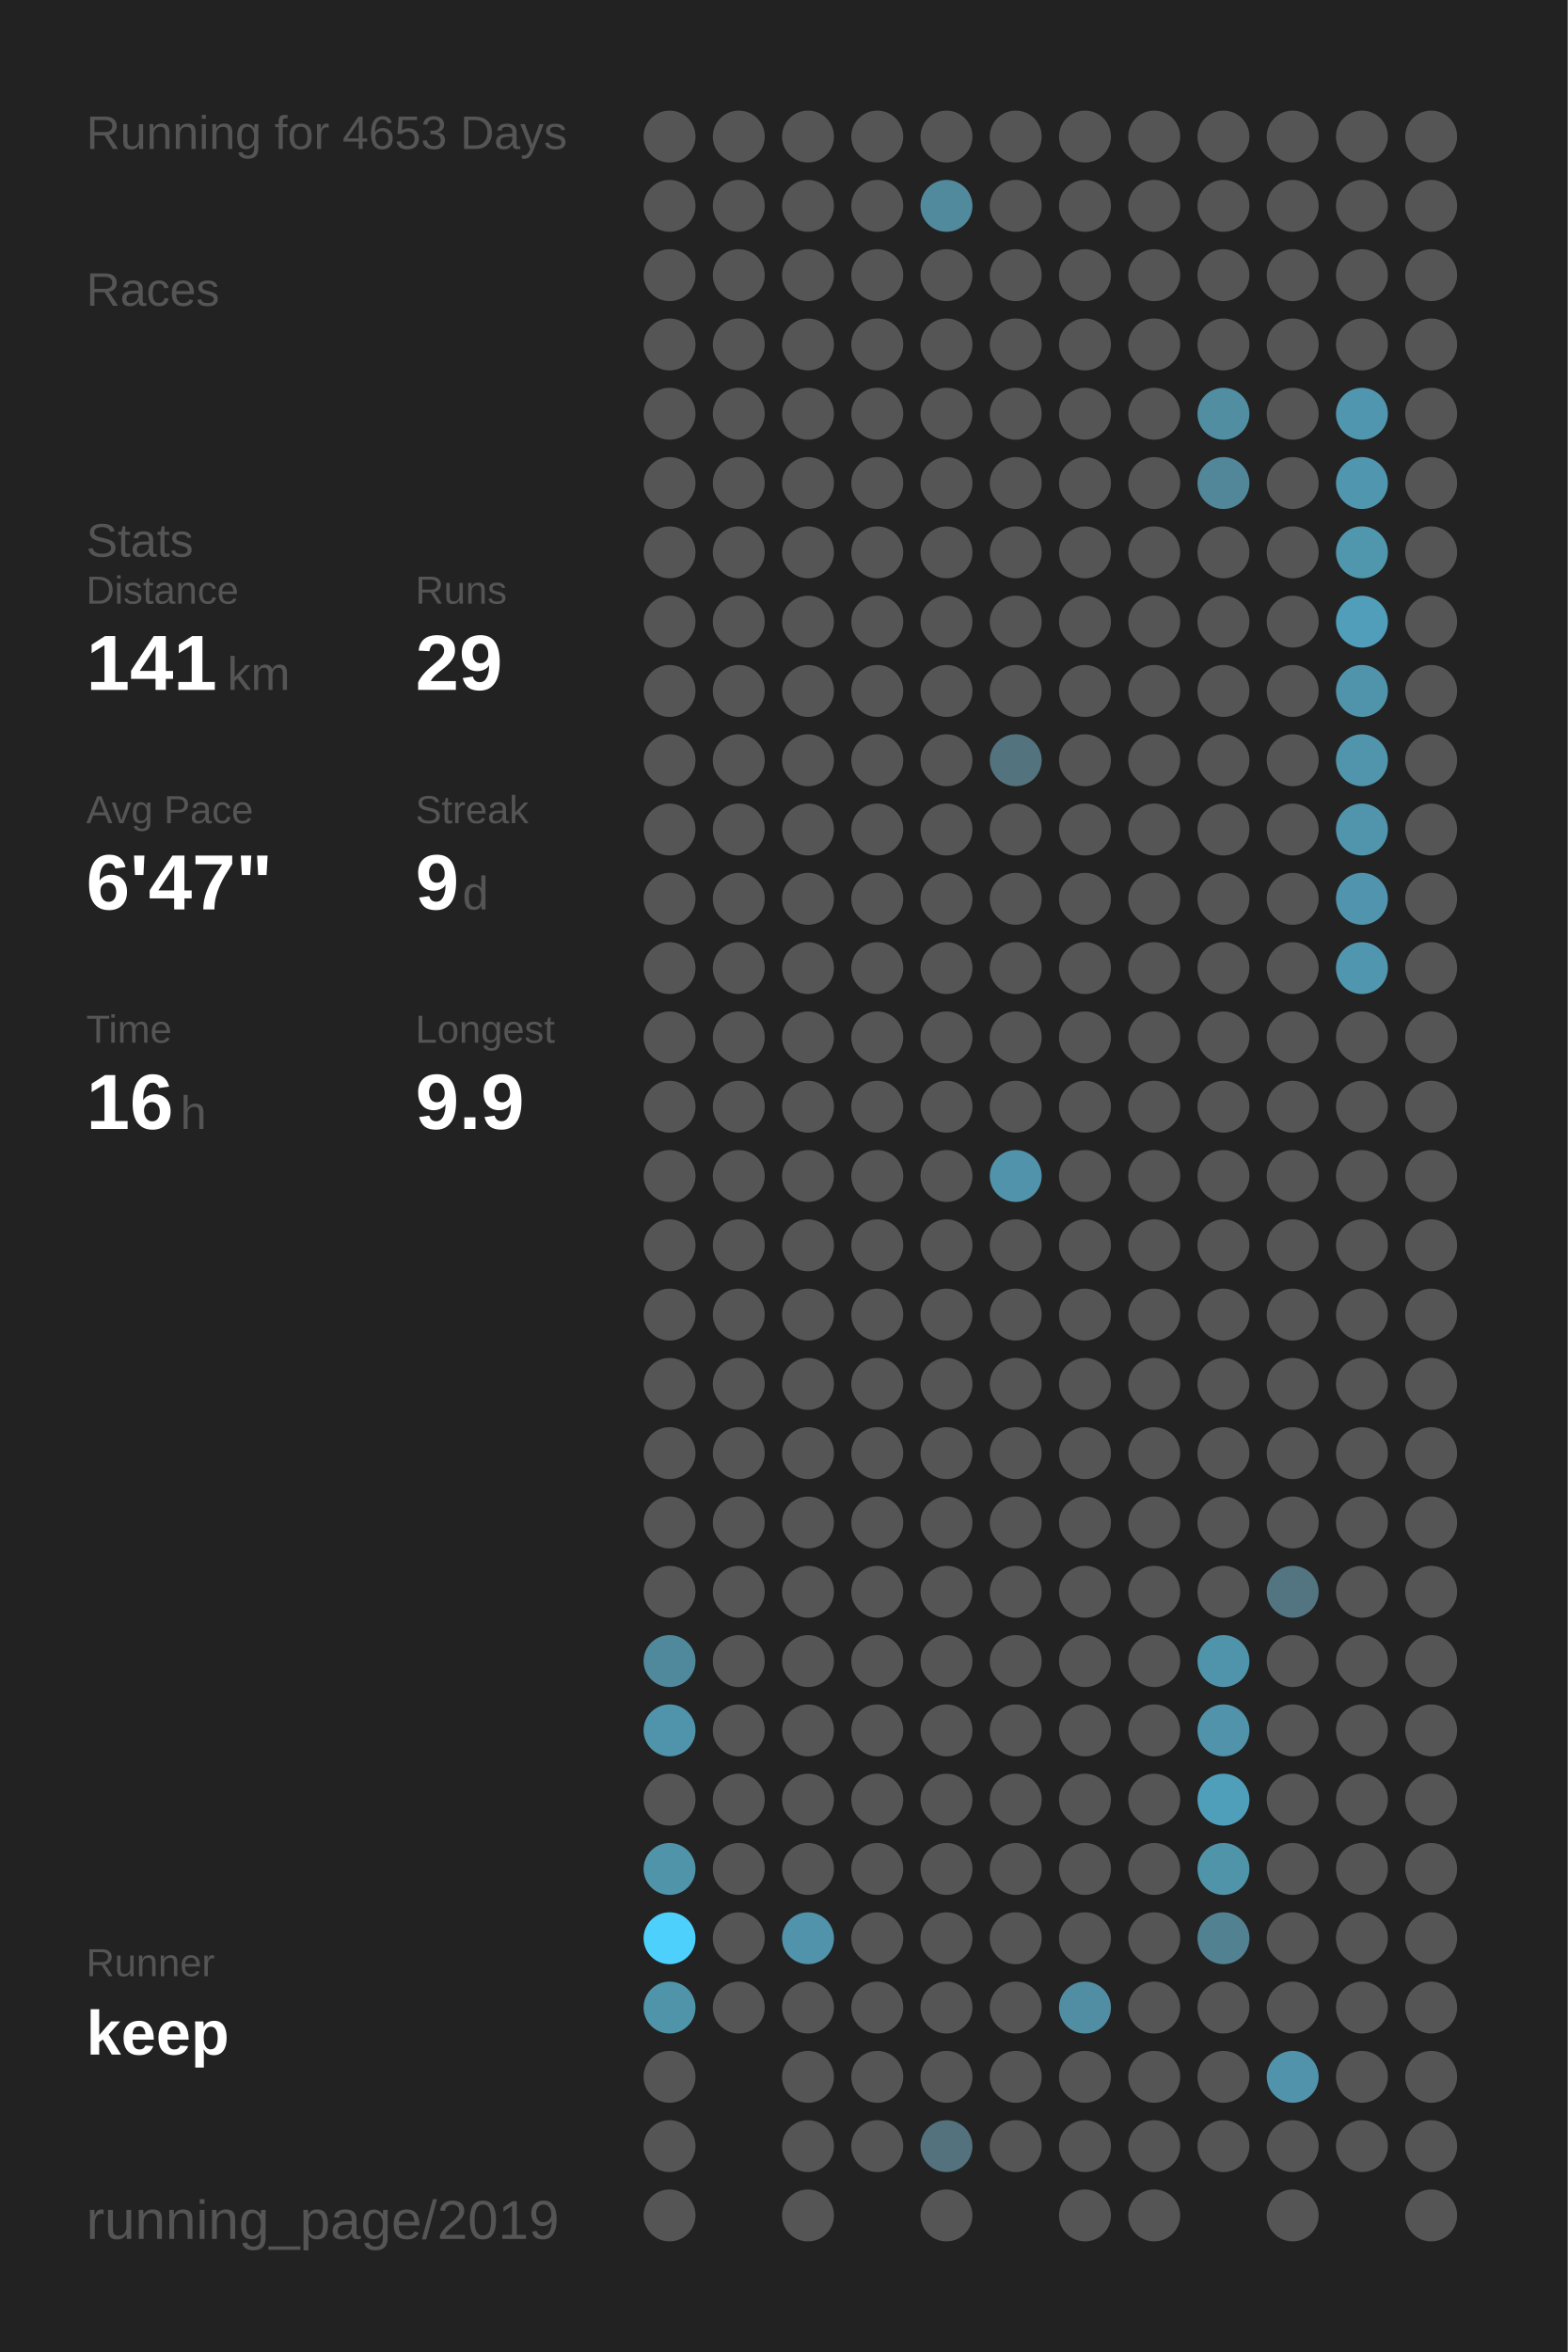
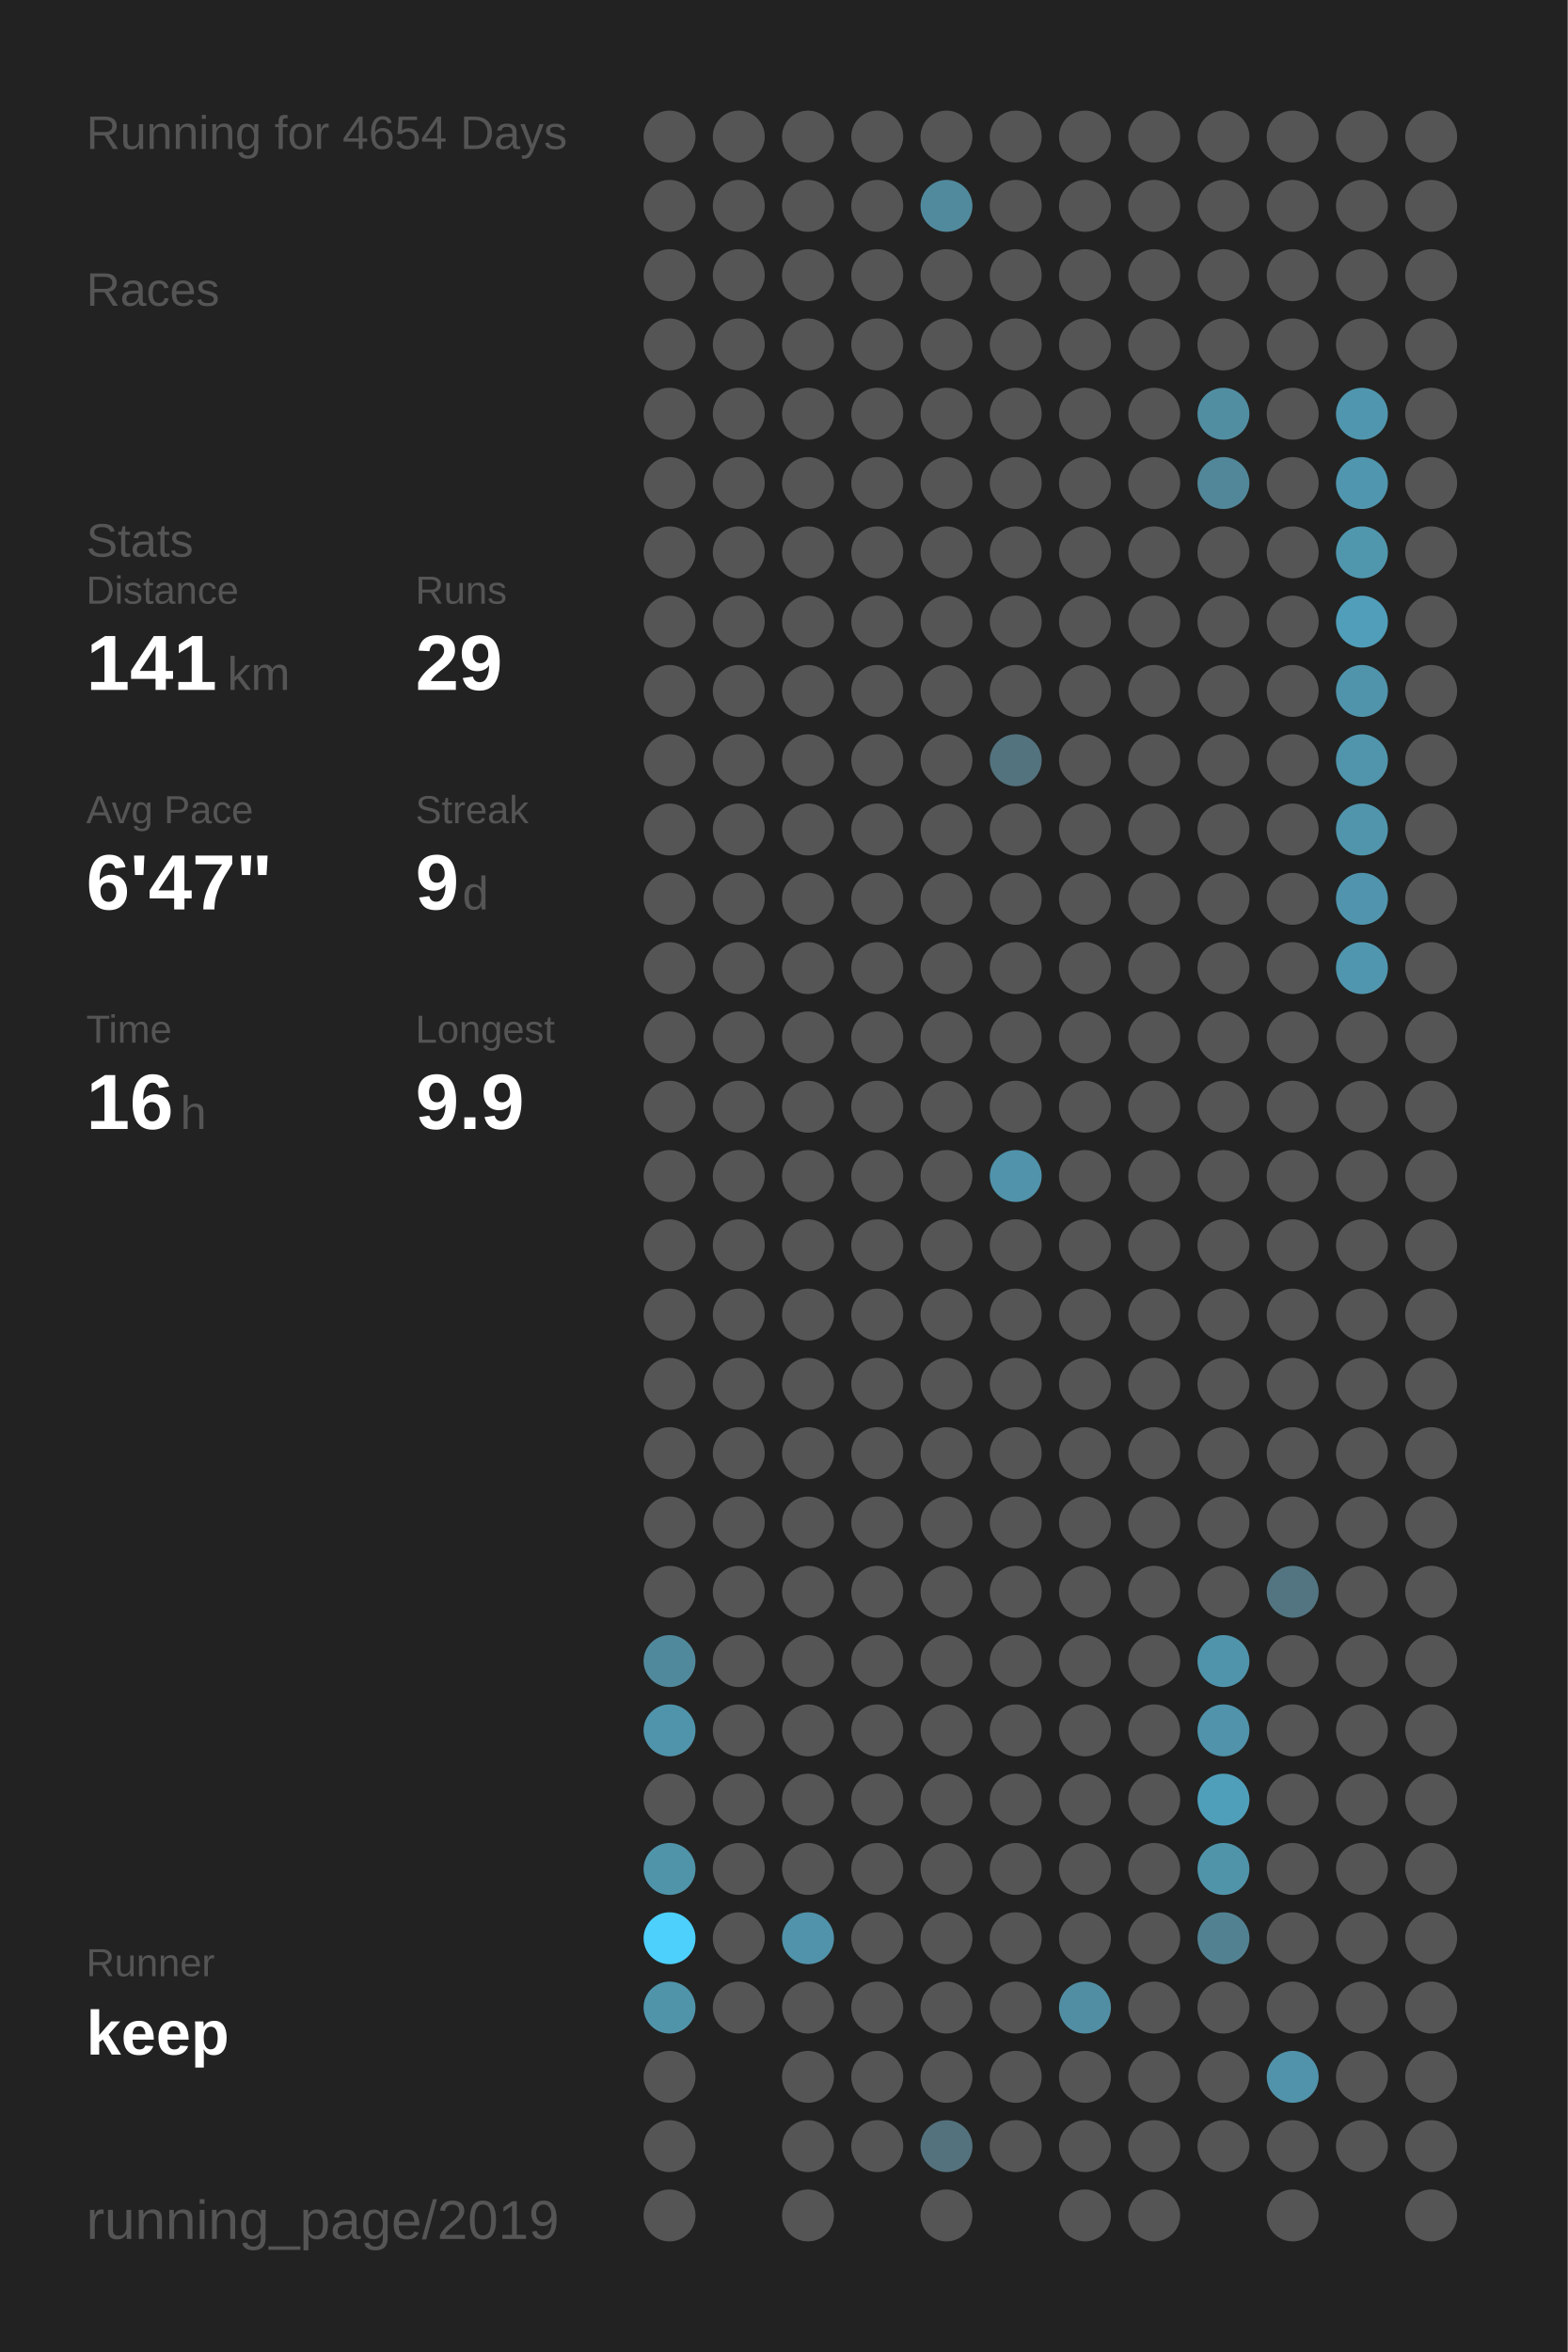
<svg xmlns="http://www.w3.org/2000/svg" baseProfile="full" height="300mm" version="1.1" viewBox="0,0,200,300" width="200mm">
  <defs />
  <rect fill="#222222" height="300" width="200" x="0" y="0" />
-   <text fill="#555555" style="font-size:6px; font-family:Arial;" x="11" y="19">Running for 4653 Days</text>
+   <text fill="#555555" style="font-size:6px; font-family:Arial;" x="11" y="19">Running for 4654 Days</text>
  <text fill="#555555" style="font-size:6px; font-family:Arial;" x="11" y="39">Races</text>
  <text fill="#555555" style="font-size:6px; font-family:Arial;" x="11" y="71">Stats</text>
  <text fill="#555555" style="font-size:5px; font-family:Arial;" x="11" y="77">Distance</text>
  <text fill="#FFFFFF" style="font-size:10px; font-family:Arial; font-weight:bold;" x="11" y="88">141</text>
  <text fill="#555555" style="font-size:6px; font-family:Arial;" x="29" y="88">km</text>
  <text fill="#555555" style="font-size:5px; font-family:Arial;" x="53" y="77">Runs</text>
  <text fill="#FFFFFF" style="font-size:10px; font-family:Arial; font-weight:bold;" x="53" y="88">29</text>
  <text fill="#555555" style="font-size:5px; font-family:Arial;" x="11" y="105">Avg Pace</text>
  <text fill="#FFFFFF" style="font-size:10px; font-family:Arial; font-weight:bold;" x="11" y="116">6'47"</text>
  <text fill="#555555" style="font-size:5px; font-family:Arial;" x="53" y="105">Streak</text>
  <text fill="#FFFFFF" style="font-size:10px; font-family:Arial; font-weight:bold;" x="53" y="116">9</text>
  <text fill="#555555" style="font-size:6px; font-family:Arial;" x="59" y="116">d</text>
  <text fill="#555555" style="font-size:5px; font-family:Arial;" x="11" y="133">Time</text>
  <text fill="#FFFFFF" style="font-size:10px; font-family:Arial; font-weight:bold;" x="11" y="144">16</text>
  <text fill="#555555" style="font-size:6px; font-family:Arial;" x="23" y="144">h</text>
  <text fill="#555555" style="font-size:5px; font-family:Arial;" x="53" y="133">Longest</text>
  <text fill="#FFFFFF" style="font-size:10px; font-family:Arial; font-weight:bold;" x="53" y="144">9.9</text>
  <text fill="#555555" style="font-size:5px; font-family:Arial;" x="11" y="252.065">Runner</text>
  <text fill="#FFFFFF" style="font-size:8px; font-family:Arial; font-weight:bold;" x="11" y="262.065">keep</text>
  <text fill="#555555" style="font-size:7px; font-family:Arial;" x="11" y="285.581">running_page/2019</text>
  <circle cx="85.417" cy="17.419" fill="#555555" r="3.312" />
  <circle cx="85.417" cy="26.258" fill="#555555" r="3.312" />
  <circle cx="85.417" cy="35.097" fill="#555555" r="3.312" />
  <circle cx="85.417" cy="43.935" fill="#555555" r="3.312" />
  <circle cx="85.417" cy="52.774" fill="#555555" r="3.312" />
  <circle cx="85.417" cy="61.613" fill="#555555" r="3.312" />
  <circle cx="85.417" cy="70.452" fill="#555555" r="3.312" />
  <circle cx="85.417" cy="79.29" fill="#555555" r="3.312" />
  <circle cx="85.417" cy="88.129" fill="#555555" r="3.312" />
  <circle cx="85.417" cy="96.968" fill="#555555" r="3.312" />
  <circle cx="85.417" cy="105.806" fill="#555555" r="3.312" />
  <circle cx="85.417" cy="114.645" fill="#555555" r="3.312" />
  <circle cx="85.417" cy="123.484" fill="#555555" r="3.312" />
  <circle cx="85.417" cy="132.323" fill="#555555" r="3.312" />
  <circle cx="85.417" cy="141.161" fill="#555555" r="3.312" />
  <circle cx="85.417" cy="150" fill="#555555" r="3.312" />
  <circle cx="85.417" cy="158.839" fill="#555555" r="3.312" />
  <circle cx="85.417" cy="167.677" fill="#555555" r="3.312" />
  <circle cx="85.417" cy="176.516" fill="#555555" r="3.312" />
  <circle cx="85.417" cy="185.355" fill="#555555" r="3.312" />
  <circle cx="85.417" cy="194.194" fill="#555555" r="3.312" />
  <circle cx="85.417" cy="203.032" fill="#555555" r="3.312" />
  <circle cx="85.417" cy="211.871" fill="#51899c" r="3.312" />
  <circle cx="85.417" cy="220.71" fill="#5094ab" r="3.312" />
  <circle cx="85.417" cy="229.548" fill="#555555" r="3.312" />
  <circle cx="85.417" cy="238.387" fill="#5094aa" r="3.312" />
  <circle cx="85.417" cy="247.226" fill="#4dd0fc" r="3.312" />
  <circle cx="85.417" cy="256.065" fill="#5094aa" r="3.312" />
  <circle cx="85.417" cy="264.903" fill="#555555" r="3.312" />
  <circle cx="85.417" cy="273.742" fill="#555555" r="3.312" />
  <circle cx="85.417" cy="282.581" fill="#555555" r="3.312" />
  <circle cx="94.25" cy="17.419" fill="#555555" r="3.312" />
  <circle cx="94.25" cy="26.258" fill="#555555" r="3.312" />
  <circle cx="94.25" cy="35.097" fill="#555555" r="3.312" />
  <circle cx="94.25" cy="43.935" fill="#555555" r="3.312" />
  <circle cx="94.25" cy="52.774" fill="#555555" r="3.312" />
  <circle cx="94.25" cy="61.613" fill="#555555" r="3.312" />
  <circle cx="94.25" cy="70.452" fill="#555555" r="3.312" />
  <circle cx="94.25" cy="79.29" fill="#555555" r="3.312" />
  <circle cx="94.25" cy="88.129" fill="#555555" r="3.312" />
  <circle cx="94.25" cy="96.968" fill="#555555" r="3.312" />
  <circle cx="94.25" cy="105.806" fill="#555555" r="3.312" />
  <circle cx="94.25" cy="114.645" fill="#555555" r="3.312" />
  <circle cx="94.25" cy="123.484" fill="#555555" r="3.312" />
  <circle cx="94.25" cy="132.323" fill="#555555" r="3.312" />
  <circle cx="94.25" cy="141.161" fill="#555555" r="3.312" />
  <circle cx="94.25" cy="150" fill="#555555" r="3.312" />
  <circle cx="94.25" cy="158.839" fill="#555555" r="3.312" />
  <circle cx="94.25" cy="167.677" fill="#555555" r="3.312" />
  <circle cx="94.25" cy="176.516" fill="#555555" r="3.312" />
  <circle cx="94.25" cy="185.355" fill="#555555" r="3.312" />
  <circle cx="94.25" cy="194.194" fill="#555555" r="3.312" />
  <circle cx="94.25" cy="203.032" fill="#555555" r="3.312" />
  <circle cx="94.25" cy="211.871" fill="#555555" r="3.312" />
  <circle cx="94.25" cy="220.71" fill="#555555" r="3.312" />
  <circle cx="94.25" cy="229.548" fill="#555555" r="3.312" />
  <circle cx="94.25" cy="238.387" fill="#555555" r="3.312" />
  <circle cx="94.25" cy="247.226" fill="#555555" r="3.312" />
  <circle cx="94.25" cy="256.065" fill="#555555" r="3.312" />
  <circle cx="103.083" cy="17.419" fill="#555555" r="3.312" />
  <circle cx="103.083" cy="26.258" fill="#555555" r="3.312" />
  <circle cx="103.083" cy="35.097" fill="#555555" r="3.312" />
  <circle cx="103.083" cy="43.935" fill="#555555" r="3.312" />
  <circle cx="103.083" cy="52.774" fill="#555555" r="3.312" />
  <circle cx="103.083" cy="61.613" fill="#555555" r="3.312" />
  <circle cx="103.083" cy="70.452" fill="#555555" r="3.312" />
  <circle cx="103.083" cy="79.29" fill="#555555" r="3.312" />
  <circle cx="103.083" cy="88.129" fill="#555555" r="3.312" />
  <circle cx="103.083" cy="96.968" fill="#555555" r="3.312" />
  <circle cx="103.083" cy="105.806" fill="#555555" r="3.312" />
  <circle cx="103.083" cy="114.645" fill="#555555" r="3.312" />
  <circle cx="103.083" cy="123.484" fill="#555555" r="3.312" />
  <circle cx="103.083" cy="132.323" fill="#555555" r="3.312" />
  <circle cx="103.083" cy="141.161" fill="#555555" r="3.312" />
  <circle cx="103.083" cy="150" fill="#555555" r="3.312" />
  <circle cx="103.083" cy="158.839" fill="#555555" r="3.312" />
  <circle cx="103.083" cy="167.677" fill="#555555" r="3.312" />
  <circle cx="103.083" cy="176.516" fill="#555555" r="3.312" />
  <circle cx="103.083" cy="185.355" fill="#555555" r="3.312" />
  <circle cx="103.083" cy="194.194" fill="#555555" r="3.312" />
  <circle cx="103.083" cy="203.032" fill="#555555" r="3.312" />
  <circle cx="103.083" cy="211.871" fill="#555555" r="3.312" />
  <circle cx="103.083" cy="220.71" fill="#555555" r="3.312" />
  <circle cx="103.083" cy="229.548" fill="#555555" r="3.312" />
  <circle cx="103.083" cy="238.387" fill="#555555" r="3.312" />
  <circle cx="103.083" cy="247.226" fill="#5093aa" r="3.312" />
  <circle cx="103.083" cy="256.065" fill="#555555" r="3.312" />
  <circle cx="103.083" cy="264.903" fill="#555555" r="3.312" />
  <circle cx="103.083" cy="273.742" fill="#555555" r="3.312" />
  <circle cx="103.083" cy="282.581" fill="#555555" r="3.312" />
  <circle cx="111.917" cy="17.419" fill="#555555" r="3.312" />
  <circle cx="111.917" cy="26.258" fill="#555555" r="3.312" />
  <circle cx="111.917" cy="35.097" fill="#555555" r="3.312" />
  <circle cx="111.917" cy="43.935" fill="#555555" r="3.312" />
  <circle cx="111.917" cy="52.774" fill="#555555" r="3.312" />
  <circle cx="111.917" cy="61.613" fill="#555555" r="3.312" />
  <circle cx="111.917" cy="70.452" fill="#555555" r="3.312" />
  <circle cx="111.917" cy="79.29" fill="#555555" r="3.312" />
  <circle cx="111.917" cy="88.129" fill="#555555" r="3.312" />
  <circle cx="111.917" cy="96.968" fill="#555555" r="3.312" />
  <circle cx="111.917" cy="105.806" fill="#555555" r="3.312" />
  <circle cx="111.917" cy="114.645" fill="#555555" r="3.312" />
  <circle cx="111.917" cy="123.484" fill="#555555" r="3.312" />
  <circle cx="111.917" cy="132.323" fill="#555555" r="3.312" />
  <circle cx="111.917" cy="141.161" fill="#555555" r="3.312" />
  <circle cx="111.917" cy="150" fill="#555555" r="3.312" />
  <circle cx="111.917" cy="158.839" fill="#555555" r="3.312" />
  <circle cx="111.917" cy="167.677" fill="#555555" r="3.312" />
  <circle cx="111.917" cy="176.516" fill="#555555" r="3.312" />
  <circle cx="111.917" cy="185.355" fill="#555555" r="3.312" />
  <circle cx="111.917" cy="194.194" fill="#555555" r="3.312" />
  <circle cx="111.917" cy="203.032" fill="#555555" r="3.312" />
  <circle cx="111.917" cy="211.871" fill="#555555" r="3.312" />
  <circle cx="111.917" cy="220.71" fill="#555555" r="3.312" />
  <circle cx="111.917" cy="229.548" fill="#555555" r="3.312" />
  <circle cx="111.917" cy="238.387" fill="#555555" r="3.312" />
  <circle cx="111.917" cy="247.226" fill="#555555" r="3.312" />
  <circle cx="111.917" cy="256.065" fill="#555555" r="3.312" />
  <circle cx="111.917" cy="264.903" fill="#555555" r="3.312" />
  <circle cx="111.917" cy="273.742" fill="#555555" r="3.312" />
  <circle cx="120.75" cy="17.419" fill="#555555" r="3.312" />
  <circle cx="120.75" cy="26.258" fill="#518a9d" r="3.312" />
  <circle cx="120.75" cy="35.097" fill="#555555" r="3.312" />
  <circle cx="120.75" cy="43.935" fill="#555555" r="3.312" />
  <circle cx="120.75" cy="52.774" fill="#555555" r="3.312" />
  <circle cx="120.75" cy="61.613" fill="#555555" r="3.312" />
  <circle cx="120.75" cy="70.452" fill="#555555" r="3.312" />
  <circle cx="120.75" cy="79.29" fill="#555555" r="3.312" />
  <circle cx="120.75" cy="88.129" fill="#555555" r="3.312" />
  <circle cx="120.75" cy="96.968" fill="#555555" r="3.312" />
  <circle cx="120.75" cy="105.806" fill="#555555" r="3.312" />
  <circle cx="120.75" cy="114.645" fill="#555555" r="3.312" />
  <circle cx="120.75" cy="123.484" fill="#555555" r="3.312" />
  <circle cx="120.75" cy="132.323" fill="#555555" r="3.312" />
  <circle cx="120.75" cy="141.161" fill="#555555" r="3.312" />
  <circle cx="120.75" cy="150" fill="#555555" r="3.312" />
  <circle cx="120.75" cy="158.839" fill="#555555" r="3.312" />
  <circle cx="120.75" cy="167.677" fill="#555555" r="3.312" />
  <circle cx="120.75" cy="176.516" fill="#555555" r="3.312" />
  <circle cx="120.75" cy="185.355" fill="#555555" r="3.312" />
  <circle cx="120.75" cy="194.194" fill="#555555" r="3.312" />
  <circle cx="120.75" cy="203.032" fill="#555555" r="3.312" />
  <circle cx="120.75" cy="211.871" fill="#555555" r="3.312" />
  <circle cx="120.75" cy="220.71" fill="#555555" r="3.312" />
  <circle cx="120.75" cy="229.548" fill="#555555" r="3.312" />
  <circle cx="120.75" cy="238.387" fill="#555555" r="3.312" />
  <circle cx="120.75" cy="247.226" fill="#555555" r="3.312" />
  <circle cx="120.75" cy="256.065" fill="#555555" r="3.312" />
  <circle cx="120.75" cy="264.903" fill="#555555" r="3.312" />
  <circle cx="120.75" cy="273.742" fill="#53727d" r="3.312" />
  <circle cx="120.75" cy="282.581" fill="#555555" r="3.312" />
  <circle cx="129.583" cy="17.419" fill="#555555" r="3.312" />
  <circle cx="129.583" cy="26.258" fill="#555555" r="3.312" />
  <circle cx="129.583" cy="35.097" fill="#555555" r="3.312" />
  <circle cx="129.583" cy="43.935" fill="#555555" r="3.312" />
  <circle cx="129.583" cy="52.774" fill="#555555" r="3.312" />
  <circle cx="129.583" cy="61.613" fill="#555555" r="3.312" />
  <circle cx="129.583" cy="70.452" fill="#555555" r="3.312" />
  <circle cx="129.583" cy="79.29" fill="#555555" r="3.312" />
  <circle cx="129.583" cy="88.129" fill="#555555" r="3.312" />
  <circle cx="129.583" cy="96.968" fill="#53737e" r="3.312" />
  <circle cx="129.583" cy="105.806" fill="#555555" r="3.312" />
  <circle cx="129.583" cy="114.645" fill="#555555" r="3.312" />
  <circle cx="129.583" cy="123.484" fill="#555555" r="3.312" />
  <circle cx="129.583" cy="132.323" fill="#555555" r="3.312" />
  <circle cx="129.583" cy="141.161" fill="#555555" r="3.312" />
  <circle cx="129.583" cy="150" fill="#5093aa" r="3.312" />
  <circle cx="129.583" cy="158.839" fill="#555555" r="3.312" />
  <circle cx="129.583" cy="167.677" fill="#555555" r="3.312" />
  <circle cx="129.583" cy="176.516" fill="#555555" r="3.312" />
  <circle cx="129.583" cy="185.355" fill="#555555" r="3.312" />
  <circle cx="129.583" cy="194.194" fill="#555555" r="3.312" />
  <circle cx="129.583" cy="203.032" fill="#555555" r="3.312" />
  <circle cx="129.583" cy="211.871" fill="#555555" r="3.312" />
  <circle cx="129.583" cy="220.71" fill="#555555" r="3.312" />
  <circle cx="129.583" cy="229.548" fill="#555555" r="3.312" />
  <circle cx="129.583" cy="238.387" fill="#555555" r="3.312" />
  <circle cx="129.583" cy="247.226" fill="#555555" r="3.312" />
  <circle cx="129.583" cy="256.065" fill="#555555" r="3.312" />
  <circle cx="129.583" cy="264.903" fill="#555555" r="3.312" />
  <circle cx="129.583" cy="273.742" fill="#555555" r="3.312" />
  <circle cx="138.417" cy="17.419" fill="#555555" r="3.312" />
  <circle cx="138.417" cy="26.258" fill="#555555" r="3.312" />
  <circle cx="138.417" cy="35.097" fill="#555555" r="3.312" />
  <circle cx="138.417" cy="43.935" fill="#555555" r="3.312" />
  <circle cx="138.417" cy="52.774" fill="#555555" r="3.312" />
  <circle cx="138.417" cy="61.613" fill="#555555" r="3.312" />
  <circle cx="138.417" cy="70.452" fill="#555555" r="3.312" />
  <circle cx="138.417" cy="79.29" fill="#555555" r="3.312" />
  <circle cx="138.417" cy="88.129" fill="#555555" r="3.312" />
  <circle cx="138.417" cy="96.968" fill="#555555" r="3.312" />
  <circle cx="138.417" cy="105.806" fill="#555555" r="3.312" />
  <circle cx="138.417" cy="114.645" fill="#555555" r="3.312" />
  <circle cx="138.417" cy="123.484" fill="#555555" r="3.312" />
  <circle cx="138.417" cy="132.323" fill="#555555" r="3.312" />
  <circle cx="138.417" cy="141.161" fill="#555555" r="3.312" />
  <circle cx="138.417" cy="150" fill="#555555" r="3.312" />
  <circle cx="138.417" cy="158.839" fill="#555555" r="3.312" />
  <circle cx="138.417" cy="167.677" fill="#555555" r="3.312" />
  <circle cx="138.417" cy="176.516" fill="#555555" r="3.312" />
  <circle cx="138.417" cy="185.355" fill="#555555" r="3.312" />
  <circle cx="138.417" cy="194.194" fill="#555555" r="3.312" />
  <circle cx="138.417" cy="203.032" fill="#555555" r="3.312" />
  <circle cx="138.417" cy="211.871" fill="#555555" r="3.312" />
  <circle cx="138.417" cy="220.71" fill="#555555" r="3.312" />
  <circle cx="138.417" cy="229.548" fill="#555555" r="3.312" />
  <circle cx="138.417" cy="238.387" fill="#555555" r="3.312" />
  <circle cx="138.417" cy="247.226" fill="#555555" r="3.312" />
  <circle cx="138.417" cy="256.065" fill="#518ea3" r="3.312" />
  <circle cx="138.417" cy="264.903" fill="#555555" r="3.312" />
  <circle cx="138.417" cy="273.742" fill="#555555" r="3.312" />
  <circle cx="138.417" cy="282.581" fill="#555555" r="3.312" />
  <circle cx="147.25" cy="17.419" fill="#555555" r="3.312" />
  <circle cx="147.25" cy="26.258" fill="#555555" r="3.312" />
  <circle cx="147.25" cy="35.097" fill="#555555" r="3.312" />
  <circle cx="147.25" cy="43.935" fill="#555555" r="3.312" />
  <circle cx="147.25" cy="52.774" fill="#555555" r="3.312" />
  <circle cx="147.25" cy="61.613" fill="#555555" r="3.312" />
  <circle cx="147.25" cy="70.452" fill="#555555" r="3.312" />
  <circle cx="147.25" cy="79.29" fill="#555555" r="3.312" />
  <circle cx="147.25" cy="88.129" fill="#555555" r="3.312" />
  <circle cx="147.25" cy="96.968" fill="#555555" r="3.312" />
  <circle cx="147.25" cy="105.806" fill="#555555" r="3.312" />
  <circle cx="147.25" cy="114.645" fill="#555555" r="3.312" />
  <circle cx="147.25" cy="123.484" fill="#555555" r="3.312" />
  <circle cx="147.25" cy="132.323" fill="#555555" r="3.312" />
  <circle cx="147.25" cy="141.161" fill="#555555" r="3.312" />
  <circle cx="147.25" cy="150" fill="#555555" r="3.312" />
  <circle cx="147.25" cy="158.839" fill="#555555" r="3.312" />
  <circle cx="147.25" cy="167.677" fill="#555555" r="3.312" />
  <circle cx="147.25" cy="176.516" fill="#555555" r="3.312" />
  <circle cx="147.25" cy="185.355" fill="#555555" r="3.312" />
  <circle cx="147.25" cy="194.194" fill="#555555" r="3.312" />
  <circle cx="147.25" cy="203.032" fill="#555555" r="3.312" />
  <circle cx="147.25" cy="211.871" fill="#555555" r="3.312" />
  <circle cx="147.25" cy="220.71" fill="#555555" r="3.312" />
  <circle cx="147.25" cy="229.548" fill="#555555" r="3.312" />
  <circle cx="147.25" cy="238.387" fill="#555555" r="3.312" />
  <circle cx="147.25" cy="247.226" fill="#555555" r="3.312" />
  <circle cx="147.25" cy="256.065" fill="#555555" r="3.312" />
  <circle cx="147.25" cy="264.903" fill="#555555" r="3.312" />
  <circle cx="147.25" cy="273.742" fill="#555555" r="3.312" />
  <circle cx="147.25" cy="282.581" fill="#555555" r="3.312" />
  <circle cx="156.083" cy="17.419" fill="#555555" r="3.312" />
  <circle cx="156.083" cy="26.258" fill="#555555" r="3.312" />
  <circle cx="156.083" cy="35.097" fill="#555555" r="3.312" />
  <circle cx="156.083" cy="43.935" fill="#555555" r="3.312" />
  <circle cx="156.083" cy="52.774" fill="#518ea2" r="3.312" />
  <circle cx="156.083" cy="61.613" fill="#518799" r="3.312" />
  <circle cx="156.083" cy="70.452" fill="#555555" r="3.312" />
  <circle cx="156.083" cy="79.29" fill="#555555" r="3.312" />
  <circle cx="156.083" cy="88.129" fill="#555555" r="3.312" />
  <circle cx="156.083" cy="96.968" fill="#555555" r="3.312" />
  <circle cx="156.083" cy="105.806" fill="#555555" r="3.312" />
  <circle cx="156.083" cy="114.645" fill="#555555" r="3.312" />
  <circle cx="156.083" cy="123.484" fill="#555555" r="3.312" />
  <circle cx="156.083" cy="132.323" fill="#555555" r="3.312" />
  <circle cx="156.083" cy="141.161" fill="#555555" r="3.312" />
  <circle cx="156.083" cy="150" fill="#555555" r="3.312" />
  <circle cx="156.083" cy="158.839" fill="#555555" r="3.312" />
  <circle cx="156.083" cy="167.677" fill="#555555" r="3.312" />
  <circle cx="156.083" cy="176.516" fill="#555555" r="3.312" />
  <circle cx="156.083" cy="185.355" fill="#555555" r="3.312" />
  <circle cx="156.083" cy="194.194" fill="#555555" r="3.312" />
  <circle cx="156.083" cy="203.032" fill="#555555" r="3.312" />
  <circle cx="156.083" cy="211.871" fill="#5094ab" r="3.312" />
  <circle cx="156.083" cy="220.71" fill="#5093aa" r="3.312" />
  <circle cx="156.083" cy="229.548" fill="#509fba" r="3.312" />
  <circle cx="156.083" cy="238.387" fill="#5094aa" r="3.312" />
  <circle cx="156.083" cy="247.226" fill="#528292" r="3.312" />
  <circle cx="156.083" cy="256.065" fill="#555555" r="3.312" />
  <circle cx="156.083" cy="264.903" fill="#555555" r="3.312" />
  <circle cx="156.083" cy="273.742" fill="#555555" r="3.312" />
  <circle cx="164.917" cy="17.419" fill="#555555" r="3.312" />
  <circle cx="164.917" cy="26.258" fill="#555555" r="3.312" />
  <circle cx="164.917" cy="35.097" fill="#555555" r="3.312" />
  <circle cx="164.917" cy="43.935" fill="#555555" r="3.312" />
  <circle cx="164.917" cy="52.774" fill="#555555" r="3.312" />
  <circle cx="164.917" cy="61.613" fill="#555555" r="3.312" />
  <circle cx="164.917" cy="70.452" fill="#555555" r="3.312" />
  <circle cx="164.917" cy="79.29" fill="#555555" r="3.312" />
  <circle cx="164.917" cy="88.129" fill="#555555" r="3.312" />
  <circle cx="164.917" cy="96.968" fill="#555555" r="3.312" />
  <circle cx="164.917" cy="105.806" fill="#555555" r="3.312" />
  <circle cx="164.917" cy="114.645" fill="#555555" r="3.312" />
  <circle cx="164.917" cy="123.484" fill="#555555" r="3.312" />
  <circle cx="164.917" cy="132.323" fill="#555555" r="3.312" />
  <circle cx="164.917" cy="141.161" fill="#555555" r="3.312" />
  <circle cx="164.917" cy="150" fill="#555555" r="3.312" />
  <circle cx="164.917" cy="158.839" fill="#555555" r="3.312" />
  <circle cx="164.917" cy="167.677" fill="#555555" r="3.312" />
  <circle cx="164.917" cy="176.516" fill="#555555" r="3.312" />
  <circle cx="164.917" cy="185.355" fill="#555555" r="3.312" />
  <circle cx="164.917" cy="194.194" fill="#555555" r="3.312" />
  <circle cx="164.917" cy="203.032" fill="#527581" r="3.312" />
  <circle cx="164.917" cy="211.871" fill="#555555" r="3.312" />
  <circle cx="164.917" cy="220.71" fill="#555555" r="3.312" />
  <circle cx="164.917" cy="229.548" fill="#555555" r="3.312" />
  <circle cx="164.917" cy="238.387" fill="#555555" r="3.312" />
  <circle cx="164.917" cy="247.226" fill="#555555" r="3.312" />
  <circle cx="164.917" cy="256.065" fill="#555555" r="3.312" />
  <circle cx="164.917" cy="264.903" fill="#5093aa" r="3.312" />
  <circle cx="164.917" cy="273.742" fill="#555555" r="3.312" />
  <circle cx="164.917" cy="282.581" fill="#555555" r="3.312" />
  <circle cx="173.75" cy="17.419" fill="#555555" r="3.312" />
  <circle cx="173.75" cy="26.258" fill="#555555" r="3.312" />
  <circle cx="173.75" cy="35.097" fill="#555555" r="3.312" />
  <circle cx="173.75" cy="43.935" fill="#555555" r="3.312" />
  <circle cx="173.75" cy="52.774" fill="#5096ae" r="3.312" />
  <circle cx="173.75" cy="61.613" fill="#5096ae" r="3.312" />
  <circle cx="173.75" cy="70.452" fill="#5097ae" r="3.312" />
  <circle cx="173.75" cy="79.29" fill="#509eb9" r="3.312" />
  <circle cx="173.75" cy="88.129" fill="#5094ab" r="3.312" />
  <circle cx="173.75" cy="96.968" fill="#5095ac" r="3.312" />
  <circle cx="173.75" cy="105.806" fill="#5095ac" r="3.312" />
  <circle cx="173.75" cy="114.645" fill="#5095ad" r="3.312" />
  <circle cx="173.75" cy="123.484" fill="#5096ae" r="3.312" />
  <circle cx="173.75" cy="132.323" fill="#555555" r="3.312" />
  <circle cx="173.75" cy="141.161" fill="#555555" r="3.312" />
  <circle cx="173.75" cy="150" fill="#555555" r="3.312" />
  <circle cx="173.75" cy="158.839" fill="#555555" r="3.312" />
  <circle cx="173.75" cy="167.677" fill="#555555" r="3.312" />
  <circle cx="173.75" cy="176.516" fill="#555555" r="3.312" />
  <circle cx="173.75" cy="185.355" fill="#555555" r="3.312" />
  <circle cx="173.75" cy="194.194" fill="#555555" r="3.312" />
  <circle cx="173.75" cy="203.032" fill="#555555" r="3.312" />
  <circle cx="173.75" cy="211.871" fill="#555555" r="3.312" />
  <circle cx="173.75" cy="220.71" fill="#555555" r="3.312" />
  <circle cx="173.75" cy="229.548" fill="#555555" r="3.312" />
  <circle cx="173.75" cy="238.387" fill="#555555" r="3.312" />
  <circle cx="173.75" cy="247.226" fill="#555555" r="3.312" />
  <circle cx="173.75" cy="256.065" fill="#555555" r="3.312" />
  <circle cx="173.75" cy="264.903" fill="#555555" r="3.312" />
  <circle cx="173.75" cy="273.742" fill="#555555" r="3.312" />
  <circle cx="182.583" cy="17.419" fill="#555555" r="3.312" />
  <circle cx="182.583" cy="26.258" fill="#555555" r="3.312" />
  <circle cx="182.583" cy="35.097" fill="#555555" r="3.312" />
  <circle cx="182.583" cy="43.935" fill="#555555" r="3.312" />
  <circle cx="182.583" cy="52.774" fill="#555555" r="3.312" />
  <circle cx="182.583" cy="61.613" fill="#555555" r="3.312" />
  <circle cx="182.583" cy="70.452" fill="#555555" r="3.312" />
  <circle cx="182.583" cy="79.29" fill="#555555" r="3.312" />
  <circle cx="182.583" cy="88.129" fill="#555555" r="3.312" />
  <circle cx="182.583" cy="96.968" fill="#555555" r="3.312" />
  <circle cx="182.583" cy="105.806" fill="#555555" r="3.312" />
  <circle cx="182.583" cy="114.645" fill="#555555" r="3.312" />
  <circle cx="182.583" cy="123.484" fill="#555555" r="3.312" />
  <circle cx="182.583" cy="132.323" fill="#555555" r="3.312" />
  <circle cx="182.583" cy="141.161" fill="#555555" r="3.312" />
  <circle cx="182.583" cy="150" fill="#555555" r="3.312" />
  <circle cx="182.583" cy="158.839" fill="#555555" r="3.312" />
  <circle cx="182.583" cy="167.677" fill="#555555" r="3.312" />
  <circle cx="182.583" cy="176.516" fill="#555555" r="3.312" />
  <circle cx="182.583" cy="185.355" fill="#555555" r="3.312" />
  <circle cx="182.583" cy="194.194" fill="#555555" r="3.312" />
  <circle cx="182.583" cy="203.032" fill="#555555" r="3.312" />
  <circle cx="182.583" cy="211.871" fill="#555555" r="3.312" />
  <circle cx="182.583" cy="220.71" fill="#555555" r="3.312" />
  <circle cx="182.583" cy="229.548" fill="#555555" r="3.312" />
  <circle cx="182.583" cy="238.387" fill="#555555" r="3.312" />
  <circle cx="182.583" cy="247.226" fill="#555555" r="3.312" />
  <circle cx="182.583" cy="256.065" fill="#555555" r="3.312" />
  <circle cx="182.583" cy="264.903" fill="#555555" r="3.312" />
  <circle cx="182.583" cy="273.742" fill="#555555" r="3.312" />
  <circle cx="182.583" cy="282.581" fill="#555555" r="3.312" />
</svg>
